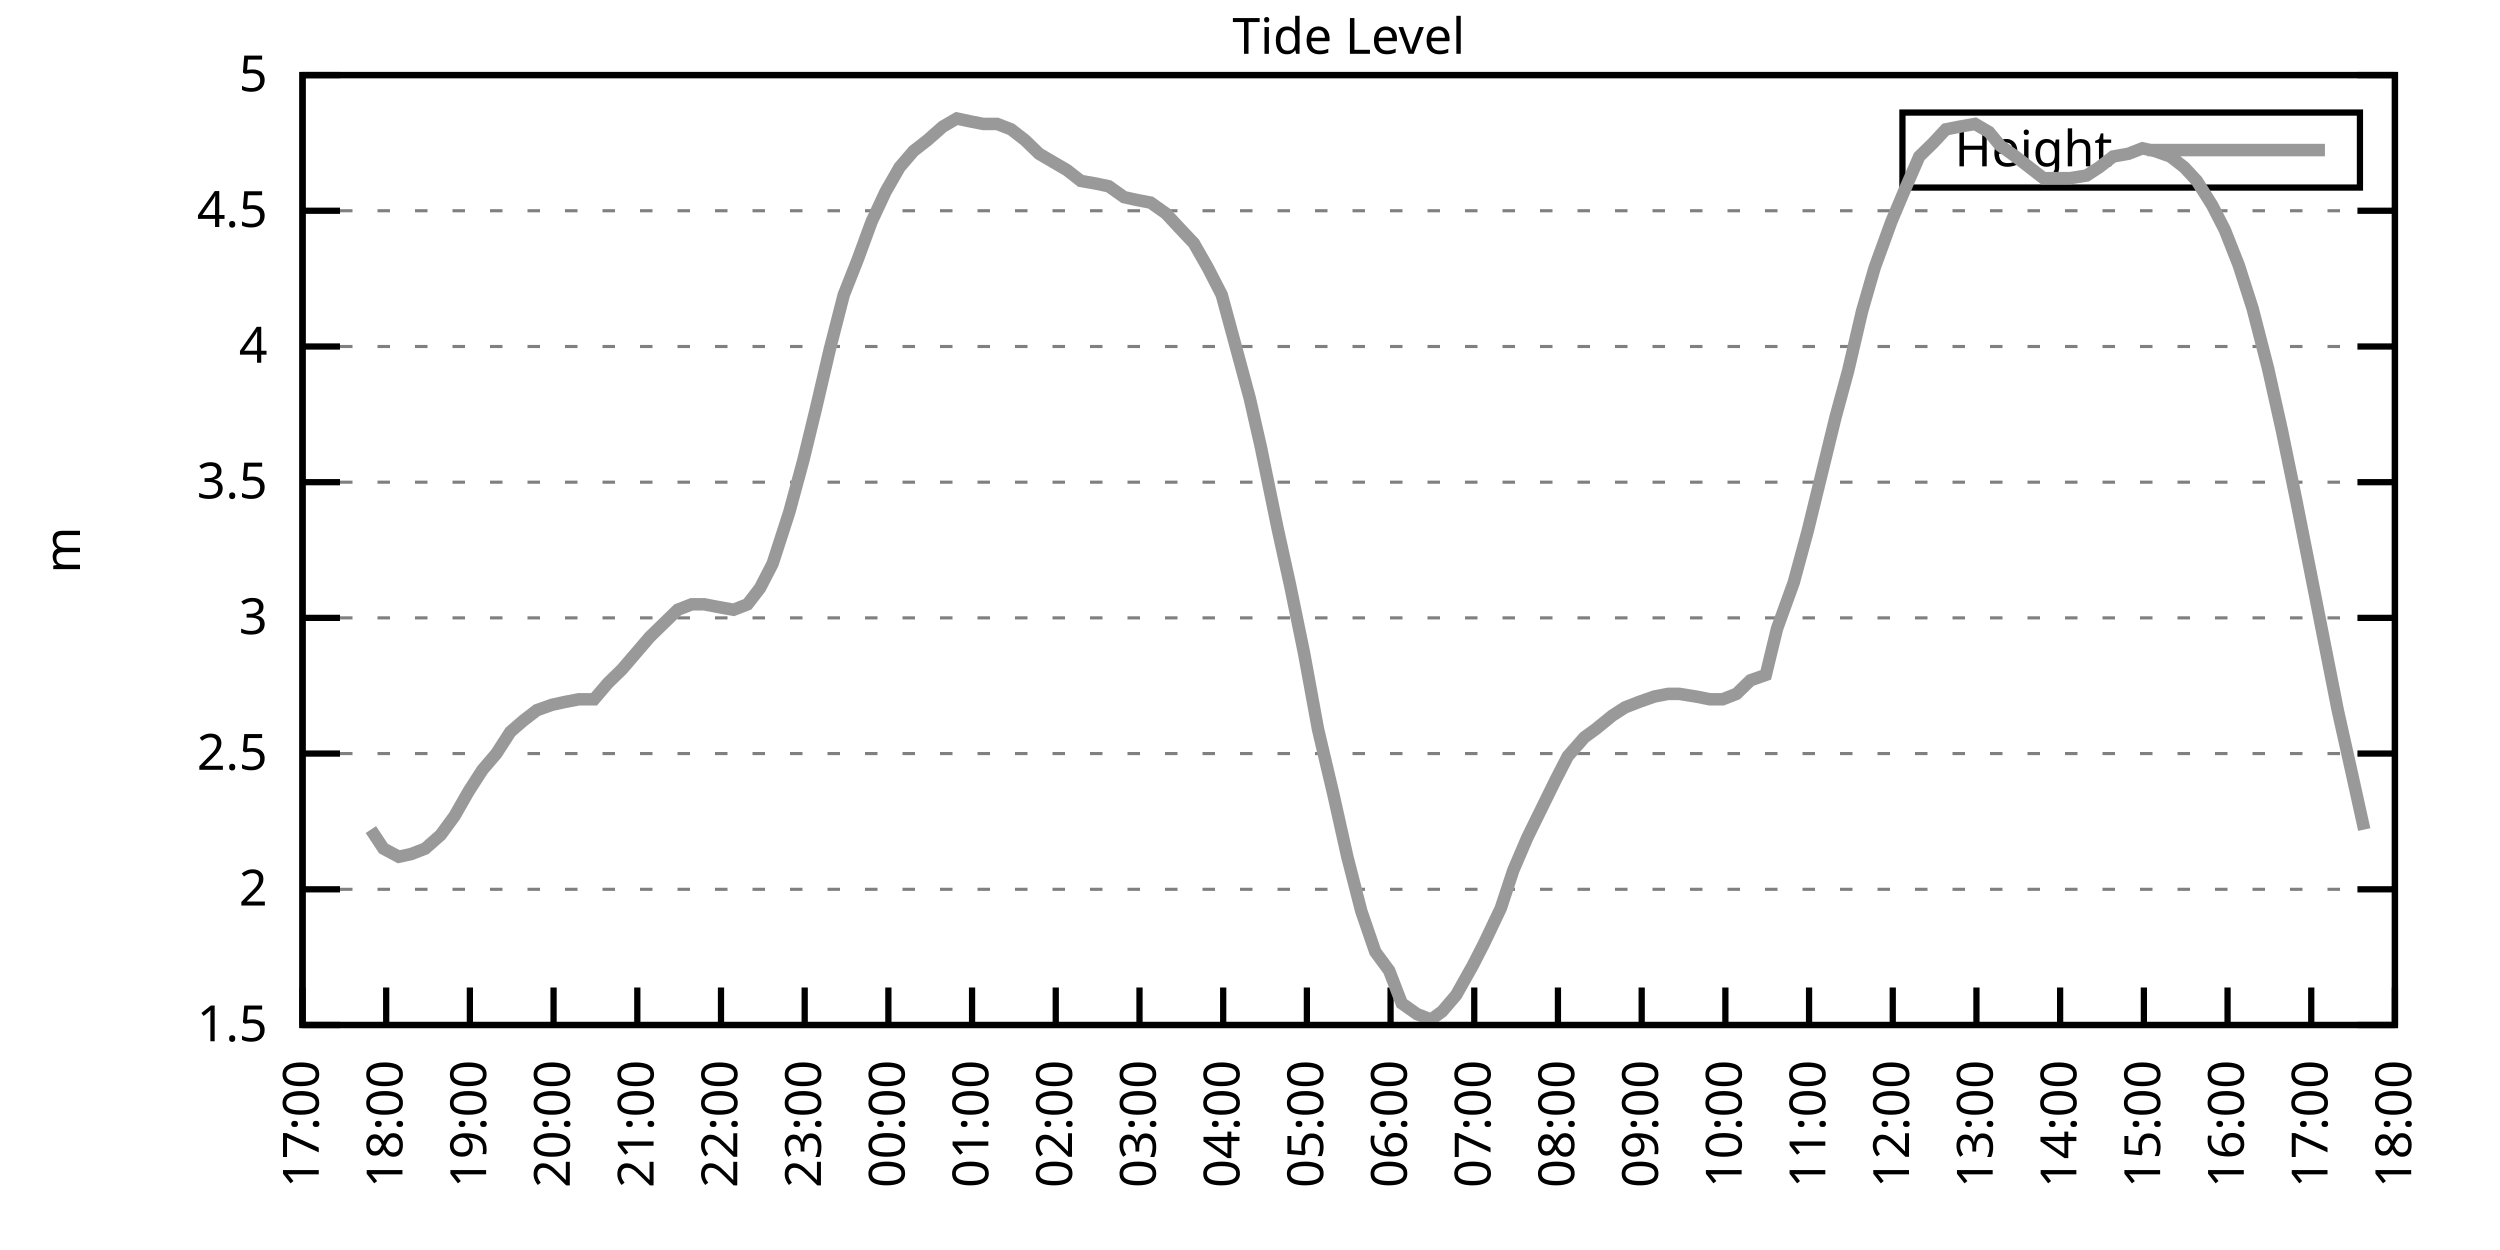
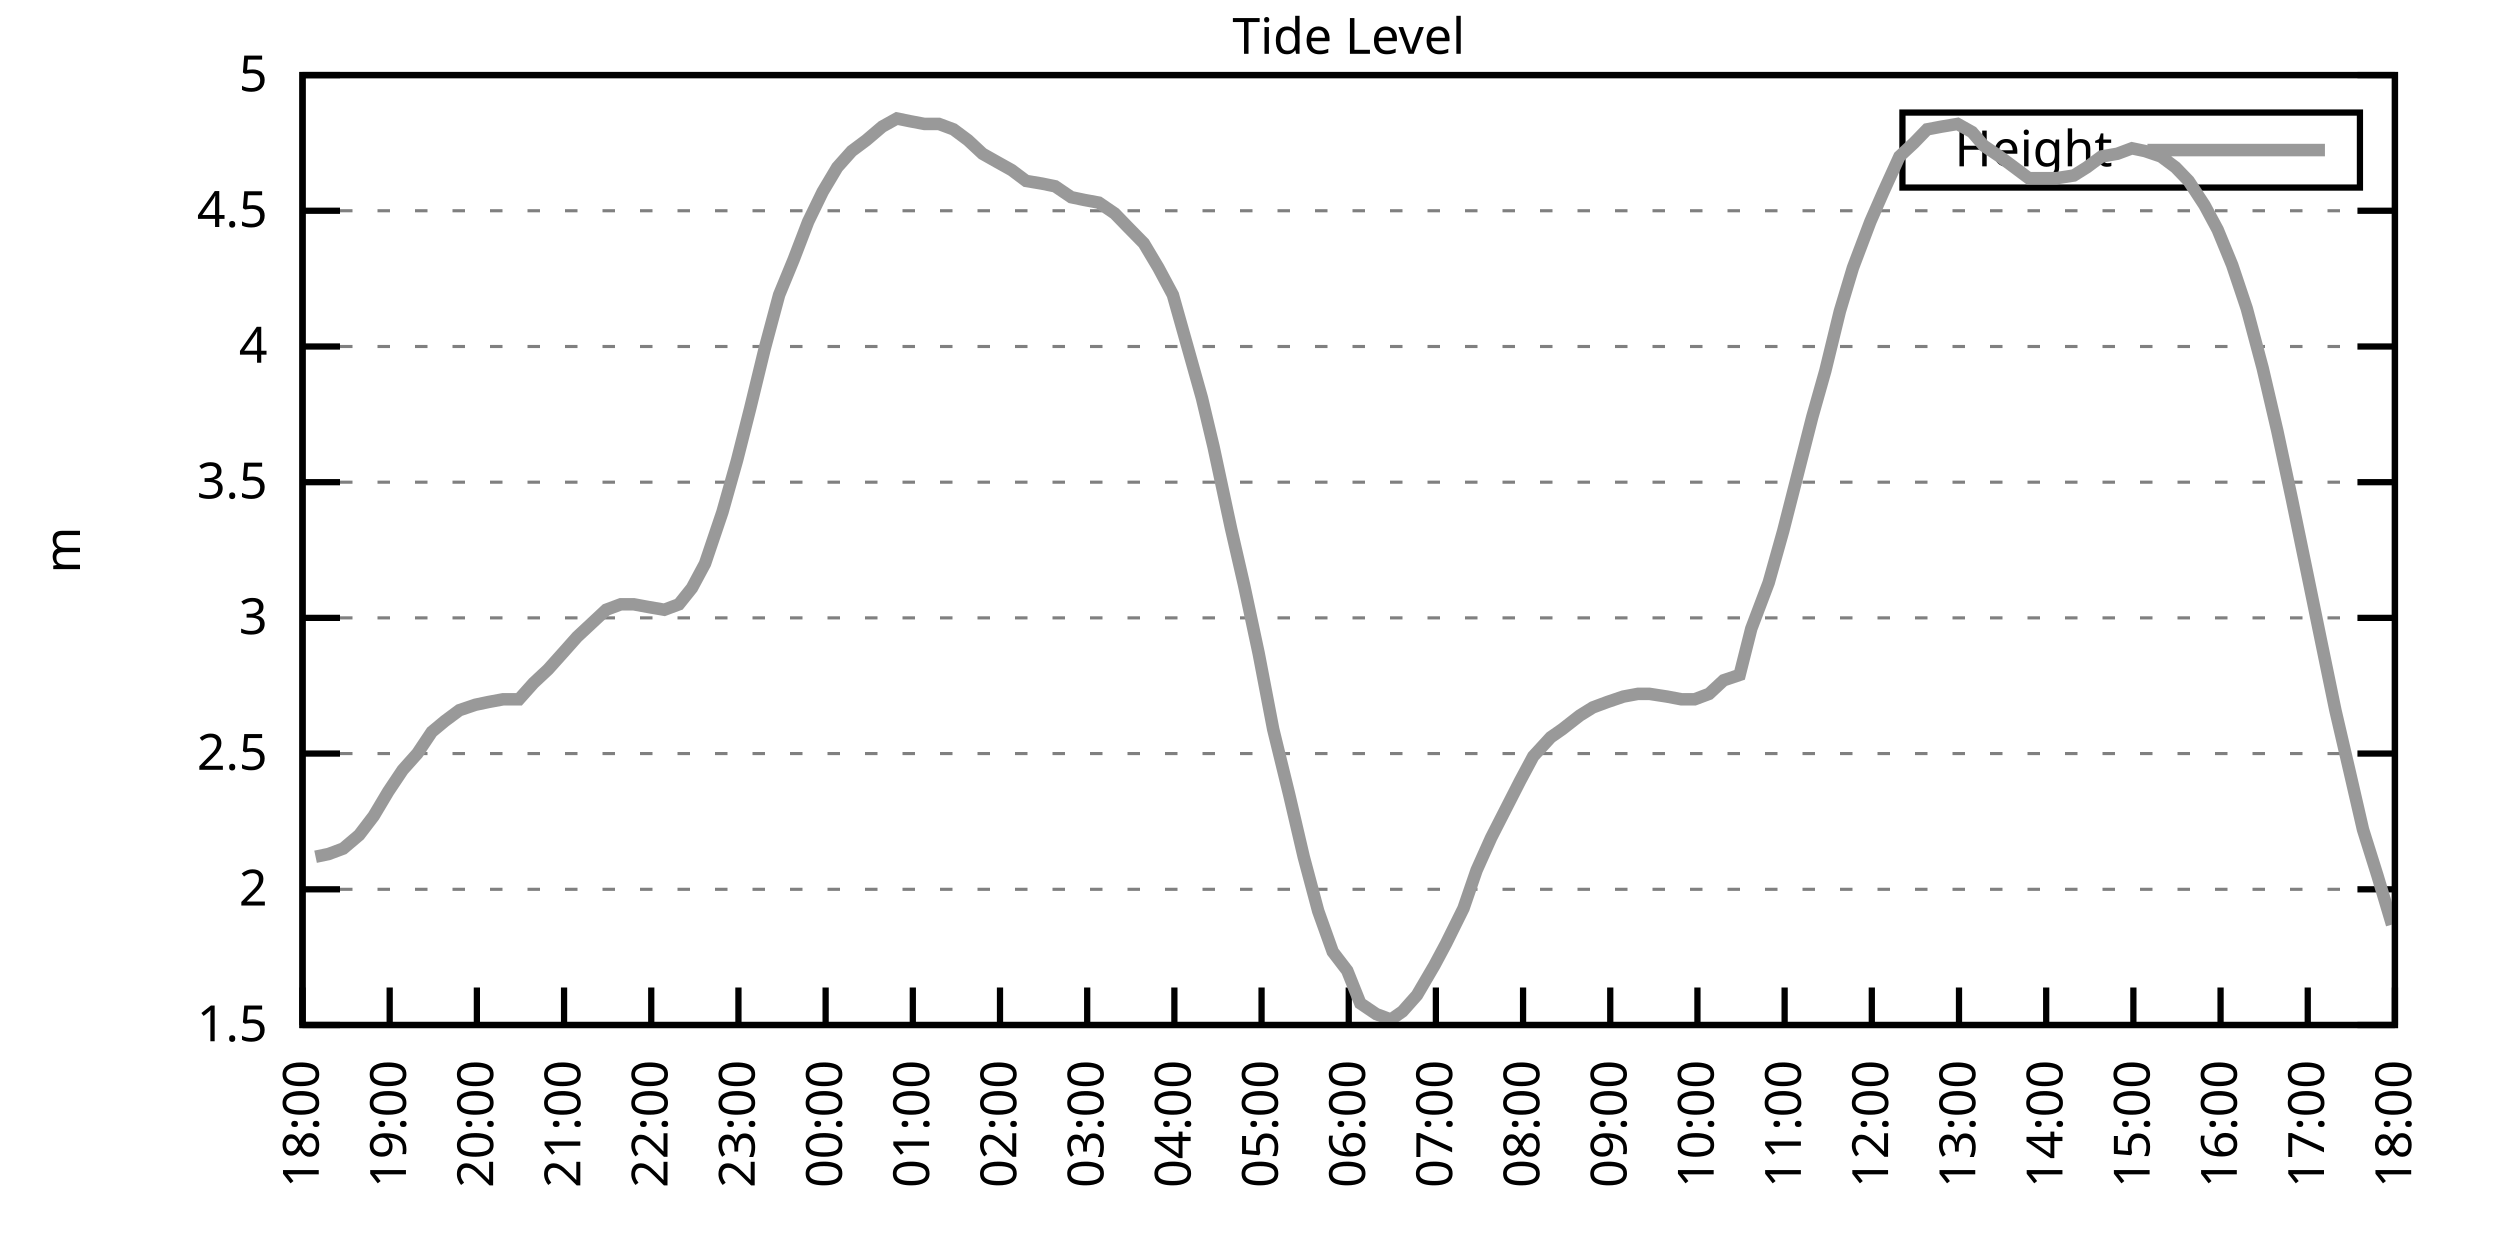
<svg xmlns="http://www.w3.org/2000/svg" xmlns:xlink="http://www.w3.org/1999/xlink" width="400" height="200" viewBox="0 0 400 200">
  <g id="gnuplot_canvas">
    <rect x="0" y="0" width="400" height="200" fill="none" />
    <defs>
      <circle id="gpDot" r="0.5" stroke-width="0.5" stroke="currentColor" />
      <path id="gpPt0" stroke-width="0.333" stroke="currentColor" d="M-1,0 h2 M0,-1 v2" />
      <path id="gpPt1" stroke-width="0.333" stroke="currentColor" d="M-1,-1 L1,1 M1,-1 L-1,1" />
      <path id="gpPt2" stroke-width="0.333" stroke="currentColor" d="M-1,0 L1,0 M0,-1 L0,1 M-1,-1 L1,1 M-1,1 L1,-1" />
      <rect id="gpPt3" stroke-width="0.333" stroke="currentColor" x="-1" y="-1" width="2" height="2" />
      <rect id="gpPt4" stroke-width="0.333" stroke="currentColor" fill="currentColor" x="-1" y="-1" width="2" height="2" />
      <circle id="gpPt5" stroke-width="0.333" stroke="currentColor" cx="0" cy="0" r="1" />
      <use xlink:href="#gpPt5" id="gpPt6" fill="currentColor" stroke="none" />
      <path id="gpPt7" stroke-width="0.333" stroke="currentColor" d="M0,-1.33 L-1.33,0.67 L1.33,0.67 z" />
      <use xlink:href="#gpPt7" id="gpPt8" fill="currentColor" stroke="none" />
      <use xlink:href="#gpPt7" id="gpPt9" stroke="currentColor" transform="rotate(180)" />
      <use xlink:href="#gpPt9" id="gpPt10" fill="currentColor" stroke="none" />
      <use xlink:href="#gpPt3" id="gpPt11" stroke="currentColor" transform="rotate(45)" />
      <use xlink:href="#gpPt11" id="gpPt12" fill="currentColor" stroke="none" />
      <path id="gpPt13" stroke-width="0.333" stroke="currentColor" d="M0,1.330 L1.265,0.411 L0.782,-1.067 L-0.782,-1.076 L-1.265,0.411 z" />
      <use xlink:href="#gpPt13" id="gpPt14" fill="currentColor" stroke="none" />
      <filter id="textbox" filterUnits="objectBoundingBox" x="0" y="0" height="1" width="1">
        <feFlood flood-color="white" flood-opacity="1" result="bgnd" />
        <feComposite in="SourceGraphic" in2="bgnd" operator="atop" />
      </filter>
      <filter id="greybox" filterUnits="objectBoundingBox" x="0" y="0" height="1" width="1">
        <feFlood flood-color="lightgrey" flood-opacity="1" result="grey" />
        <feComposite in="SourceGraphic" in2="grey" operator="atop" />
      </filter>
    </defs>
    <g fill="none" color="white" stroke="currentColor" stroke-width="1.00" stroke-linecap="butt" stroke-linejoin="miter">
</g>
    <g fill="none" color="black" stroke="currentColor" stroke-width="1.00" stroke-linecap="butt" stroke-linejoin="miter">
      <g stroke="none" shape-rendering="crispEdges">
        <polygon fill="rgb(255, 255, 255)" points="48.40,164.00 383.18,164.00 383.18,12.02 48.40,12.02 " />
      </g>
    </g>
    <g fill="none" color="black" stroke="currentColor" stroke-width="1.00" stroke-linecap="butt" stroke-linejoin="miter">
</g>
    <g fill="none" color="black" stroke="black" stroke-width="0.50" stroke-linecap="butt" stroke-linejoin="miter">
</g>
    <g fill="none" color="gray" stroke="currentColor" stroke-width="0.50" stroke-linecap="butt" stroke-linejoin="miter">
      <path stroke="gray" stroke-dasharray="2,4" class="gridline" d="M48.40,164.00 L383.19,164.00  " />
    </g>
    <g fill="none" color="gray" stroke="gray" stroke-width="1.00" stroke-linecap="butt" stroke-linejoin="miter">
</g>
    <g fill="none" color="black" stroke="currentColor" stroke-width="1.00" stroke-linecap="butt" stroke-linejoin="miter">
      <path stroke="black" d="M48.40,164.00 L54.40,164.00 M383.19,164.00 L377.19,164.00  " />
      <g transform="translate(42.80,166.60)" stroke="none" fill="black" font-family="Sans" font-size="8.00" text-anchor="end">
        <text>
          <tspan font-family="Sans"> 1.5</tspan>
        </text>
      </g>
    </g>
    <g fill="none" color="black" stroke="currentColor" stroke-width="1.00" stroke-linecap="butt" stroke-linejoin="miter">
</g>
    <g fill="none" color="black" stroke="black" stroke-width="0.50" stroke-linecap="butt" stroke-linejoin="miter">
</g>
    <g fill="none" color="gray" stroke="currentColor" stroke-width="0.50" stroke-linecap="butt" stroke-linejoin="miter">
      <path stroke="gray" stroke-dasharray="2,4" class="gridline" d="M48.40,142.29 L383.19,142.29  " />
    </g>
    <g fill="none" color="gray" stroke="gray" stroke-width="1.00" stroke-linecap="butt" stroke-linejoin="miter">
</g>
    <g fill="none" color="black" stroke="currentColor" stroke-width="1.00" stroke-linecap="butt" stroke-linejoin="miter">
      <path stroke="black" d="M48.40,142.29 L54.40,142.29 M383.19,142.29 L377.19,142.29  " />
      <g transform="translate(42.80,144.89)" stroke="none" fill="black" font-family="Sans" font-size="8.00" text-anchor="end">
        <text>
          <tspan font-family="Sans"> 2</tspan>
        </text>
      </g>
    </g>
    <g fill="none" color="black" stroke="currentColor" stroke-width="1.00" stroke-linecap="butt" stroke-linejoin="miter">
</g>
    <g fill="none" color="black" stroke="black" stroke-width="0.50" stroke-linecap="butt" stroke-linejoin="miter">
</g>
    <g fill="none" color="gray" stroke="currentColor" stroke-width="0.50" stroke-linecap="butt" stroke-linejoin="miter">
      <path stroke="gray" stroke-dasharray="2,4" class="gridline" d="M48.40,120.57 L383.19,120.57  " />
    </g>
    <g fill="none" color="gray" stroke="gray" stroke-width="1.00" stroke-linecap="butt" stroke-linejoin="miter">
</g>
    <g fill="none" color="black" stroke="currentColor" stroke-width="1.00" stroke-linecap="butt" stroke-linejoin="miter">
      <path stroke="black" d="M48.40,120.57 L54.40,120.57 M383.19,120.57 L377.19,120.57  " />
      <g transform="translate(42.80,123.17)" stroke="none" fill="black" font-family="Sans" font-size="8.00" text-anchor="end">
        <text>
          <tspan font-family="Sans"> 2.5</tspan>
        </text>
      </g>
    </g>
    <g fill="none" color="black" stroke="currentColor" stroke-width="1.00" stroke-linecap="butt" stroke-linejoin="miter">
</g>
    <g fill="none" color="black" stroke="black" stroke-width="0.50" stroke-linecap="butt" stroke-linejoin="miter">
</g>
    <g fill="none" color="gray" stroke="currentColor" stroke-width="0.50" stroke-linecap="butt" stroke-linejoin="miter">
      <path stroke="gray" stroke-dasharray="2,4" class="gridline" d="M48.40,98.86 L383.19,98.86  " />
    </g>
    <g fill="none" color="gray" stroke="gray" stroke-width="1.00" stroke-linecap="butt" stroke-linejoin="miter">
</g>
    <g fill="none" color="black" stroke="currentColor" stroke-width="1.00" stroke-linecap="butt" stroke-linejoin="miter">
      <path stroke="black" d="M48.40,98.86 L54.40,98.86 M383.19,98.86 L377.19,98.86  " />
      <g transform="translate(42.80,101.46)" stroke="none" fill="black" font-family="Sans" font-size="8.00" text-anchor="end">
        <text>
          <tspan font-family="Sans"> 3</tspan>
        </text>
      </g>
    </g>
    <g fill="none" color="black" stroke="currentColor" stroke-width="1.00" stroke-linecap="butt" stroke-linejoin="miter">
</g>
    <g fill="none" color="black" stroke="black" stroke-width="0.50" stroke-linecap="butt" stroke-linejoin="miter">
</g>
    <g fill="none" color="gray" stroke="currentColor" stroke-width="0.50" stroke-linecap="butt" stroke-linejoin="miter">
      <path stroke="gray" stroke-dasharray="2,4" class="gridline" d="M48.40,77.15 L383.19,77.15  " />
    </g>
    <g fill="none" color="gray" stroke="gray" stroke-width="1.00" stroke-linecap="butt" stroke-linejoin="miter">
</g>
    <g fill="none" color="black" stroke="currentColor" stroke-width="1.00" stroke-linecap="butt" stroke-linejoin="miter">
      <path stroke="black" d="M48.40,77.15 L54.40,77.15 M383.19,77.15 L377.19,77.15  " />
      <g transform="translate(42.80,79.75)" stroke="none" fill="black" font-family="Sans" font-size="8.00" text-anchor="end">
        <text>
          <tspan font-family="Sans"> 3.5</tspan>
        </text>
      </g>
    </g>
    <g fill="none" color="black" stroke="currentColor" stroke-width="1.00" stroke-linecap="butt" stroke-linejoin="miter">
</g>
    <g fill="none" color="black" stroke="black" stroke-width="0.50" stroke-linecap="butt" stroke-linejoin="miter">
</g>
    <g fill="none" color="gray" stroke="currentColor" stroke-width="0.50" stroke-linecap="butt" stroke-linejoin="miter">
      <path stroke="gray" stroke-dasharray="2,4" class="gridline" d="M48.40,55.44 L383.19,55.44  " />
    </g>
    <g fill="none" color="gray" stroke="gray" stroke-width="1.00" stroke-linecap="butt" stroke-linejoin="miter">
</g>
    <g fill="none" color="black" stroke="currentColor" stroke-width="1.00" stroke-linecap="butt" stroke-linejoin="miter">
      <path stroke="black" d="M48.40,55.44 L54.40,55.44 M383.19,55.44 L377.19,55.44  " />
      <g transform="translate(42.80,58.04)" stroke="none" fill="black" font-family="Sans" font-size="8.00" text-anchor="end">
        <text>
          <tspan font-family="Sans"> 4</tspan>
        </text>
      </g>
    </g>
    <g fill="none" color="black" stroke="currentColor" stroke-width="1.00" stroke-linecap="butt" stroke-linejoin="miter">
</g>
    <g fill="none" color="black" stroke="black" stroke-width="0.50" stroke-linecap="butt" stroke-linejoin="miter">
</g>
    <g fill="none" color="gray" stroke="currentColor" stroke-width="0.50" stroke-linecap="butt" stroke-linejoin="miter">
      <path stroke="gray" stroke-dasharray="2,4" class="gridline" d="M48.40,33.72 L383.19,33.72  " />
    </g>
    <g fill="none" color="gray" stroke="gray" stroke-width="1.00" stroke-linecap="butt" stroke-linejoin="miter">
</g>
    <g fill="none" color="black" stroke="currentColor" stroke-width="1.00" stroke-linecap="butt" stroke-linejoin="miter">
      <path stroke="black" d="M48.40,33.72 L54.40,33.72 M383.19,33.72 L377.19,33.72  " />
      <g transform="translate(42.80,36.32)" stroke="none" fill="black" font-family="Sans" font-size="8.00" text-anchor="end">
        <text>
          <tspan font-family="Sans"> 4.5</tspan>
        </text>
      </g>
    </g>
    <g fill="none" color="black" stroke="currentColor" stroke-width="1.00" stroke-linecap="butt" stroke-linejoin="miter">
</g>
    <g fill="none" color="black" stroke="black" stroke-width="0.50" stroke-linecap="butt" stroke-linejoin="miter">
</g>
    <g fill="none" color="gray" stroke="currentColor" stroke-width="0.50" stroke-linecap="butt" stroke-linejoin="miter">
      <path stroke="gray" stroke-dasharray="2,4" class="gridline" d="M48.40,12.01 L383.19,12.01  " />
    </g>
    <g fill="none" color="gray" stroke="gray" stroke-width="1.00" stroke-linecap="butt" stroke-linejoin="miter">
</g>
    <g fill="none" color="black" stroke="currentColor" stroke-width="1.00" stroke-linecap="butt" stroke-linejoin="miter">
      <path stroke="black" d="M48.40,12.01 L54.40,12.01 M383.19,12.01 L377.19,12.01  " />
      <g transform="translate(42.80,14.61)" stroke="none" fill="black" font-family="Sans" font-size="8.00" text-anchor="end">
        <text>
          <tspan font-family="Sans"> 5</tspan>
        </text>
      </g>
    </g>
    <g fill="none" color="black" stroke="currentColor" stroke-width="1.00" stroke-linecap="butt" stroke-linejoin="miter">
      <path stroke="black" d="M48.40,164.00 L48.40,158.00  " />
      <g transform="translate(51.00,169.60) rotate(270.00)" stroke="none" fill="black" font-family="Sans" font-size="8.00" text-anchor="end">
        <text>
-           <tspan font-family="Sans">17:00</tspan>
-         </text>
-       </g>
-     </g>
-     <g fill="none" color="black" stroke="currentColor" stroke-width="1.00" stroke-linecap="butt" stroke-linejoin="miter">
-       <path stroke="black" d="M61.79,164.00 L61.79,158.00  " />
-       <g transform="translate(64.39,169.60) rotate(270.00)" stroke="none" fill="black" font-family="Sans" font-size="8.00" text-anchor="end">
-         <text>
          <tspan font-family="Sans">18:00</tspan>
        </text>
      </g>
    </g>
    <g fill="none" color="black" stroke="currentColor" stroke-width="1.00" stroke-linecap="butt" stroke-linejoin="miter">
-       <path stroke="black" d="M75.18,164.00 L75.18,158.00  " />
-       <g transform="translate(77.78,169.60) rotate(270.00)" stroke="none" fill="black" font-family="Sans" font-size="8.00" text-anchor="end">
+       <path stroke="black" d="M62.35,164.00 L62.35,158.00  " />
+       <g transform="translate(64.95,169.60) rotate(270.00)" stroke="none" fill="black" font-family="Sans" font-size="8.00" text-anchor="end">
        <text>
          <tspan font-family="Sans">19:00</tspan>
        </text>
      </g>
    </g>
    <g fill="none" color="black" stroke="currentColor" stroke-width="1.00" stroke-linecap="butt" stroke-linejoin="miter">
-       <path stroke="black" d="M88.57,164.00 L88.57,158.00  " />
-       <g transform="translate(91.17,169.60) rotate(270.00)" stroke="none" fill="black" font-family="Sans" font-size="8.00" text-anchor="end">
+       <path stroke="black" d="M76.30,164.00 L76.30,158.00  " />
+       <g transform="translate(78.90,169.60) rotate(270.00)" stroke="none" fill="black" font-family="Sans" font-size="8.00" text-anchor="end">
        <text>
          <tspan font-family="Sans">20:00</tspan>
        </text>
      </g>
    </g>
    <g fill="none" color="black" stroke="currentColor" stroke-width="1.00" stroke-linecap="butt" stroke-linejoin="miter">
-       <path stroke="black" d="M101.97,164.00 L101.97,158.00  " />
-       <g transform="translate(104.57,169.60) rotate(270.00)" stroke="none" fill="black" font-family="Sans" font-size="8.00" text-anchor="end">
+       <path stroke="black" d="M90.25,164.00 L90.25,158.00  " />
+       <g transform="translate(92.85,169.60) rotate(270.00)" stroke="none" fill="black" font-family="Sans" font-size="8.00" text-anchor="end">
        <text>
          <tspan font-family="Sans">21:00</tspan>
        </text>
      </g>
    </g>
    <g fill="none" color="black" stroke="currentColor" stroke-width="1.00" stroke-linecap="butt" stroke-linejoin="miter">
-       <path stroke="black" d="M115.36,164.00 L115.36,158.00  " />
-       <g transform="translate(117.96,169.60) rotate(270.00)" stroke="none" fill="black" font-family="Sans" font-size="8.00" text-anchor="end">
+       <path stroke="black" d="M104.20,164.00 L104.20,158.00  " />
+       <g transform="translate(106.80,169.60) rotate(270.00)" stroke="none" fill="black" font-family="Sans" font-size="8.00" text-anchor="end">
        <text>
          <tspan font-family="Sans">22:00</tspan>
        </text>
      </g>
    </g>
    <g fill="none" color="black" stroke="currentColor" stroke-width="1.00" stroke-linecap="butt" stroke-linejoin="miter">
-       <path stroke="black" d="M128.75,164.00 L128.75,158.00  " />
-       <g transform="translate(131.35,169.60) rotate(270.00)" stroke="none" fill="black" font-family="Sans" font-size="8.00" text-anchor="end">
+       <path stroke="black" d="M118.15,164.00 L118.15,158.00  " />
+       <g transform="translate(120.75,169.60) rotate(270.00)" stroke="none" fill="black" font-family="Sans" font-size="8.00" text-anchor="end">
        <text>
          <tspan font-family="Sans">23:00</tspan>
        </text>
      </g>
    </g>
    <g fill="none" color="black" stroke="currentColor" stroke-width="1.00" stroke-linecap="butt" stroke-linejoin="miter">
-       <path stroke="black" d="M142.14,164.00 L142.14,158.00  " />
-       <g transform="translate(144.74,169.60) rotate(270.00)" stroke="none" fill="black" font-family="Sans" font-size="8.00" text-anchor="end">
+       <path stroke="black" d="M132.10,164.00 L132.10,158.00  " />
+       <g transform="translate(134.70,169.60) rotate(270.00)" stroke="none" fill="black" font-family="Sans" font-size="8.00" text-anchor="end">
        <text>
          <tspan font-family="Sans">00:00</tspan>
        </text>
      </g>
    </g>
    <g fill="none" color="black" stroke="currentColor" stroke-width="1.00" stroke-linecap="butt" stroke-linejoin="miter">
-       <path stroke="black" d="M155.53,164.00 L155.53,158.00  " />
-       <g transform="translate(158.13,169.60) rotate(270.00)" stroke="none" fill="black" font-family="Sans" font-size="8.00" text-anchor="end">
+       <path stroke="black" d="M146.05,164.00 L146.05,158.00  " />
+       <g transform="translate(148.65,169.60) rotate(270.00)" stroke="none" fill="black" font-family="Sans" font-size="8.00" text-anchor="end">
        <text>
          <tspan font-family="Sans">01:00</tspan>
        </text>
      </g>
    </g>
    <g fill="none" color="black" stroke="currentColor" stroke-width="1.00" stroke-linecap="butt" stroke-linejoin="miter">
-       <path stroke="black" d="M168.92,164.00 L168.92,158.00  " />
-       <g transform="translate(171.52,169.60) rotate(270.00)" stroke="none" fill="black" font-family="Sans" font-size="8.00" text-anchor="end">
+       <path stroke="black" d="M160.00,164.00 L160.00,158.00  " />
+       <g transform="translate(162.60,169.60) rotate(270.00)" stroke="none" fill="black" font-family="Sans" font-size="8.00" text-anchor="end">
        <text>
          <tspan font-family="Sans">02:00</tspan>
        </text>
      </g>
    </g>
    <g fill="none" color="black" stroke="currentColor" stroke-width="1.00" stroke-linecap="butt" stroke-linejoin="miter">
-       <path stroke="black" d="M182.32,164.00 L182.32,158.00  " />
-       <g transform="translate(184.92,169.60) rotate(270.00)" stroke="none" fill="black" font-family="Sans" font-size="8.00" text-anchor="end">
+       <path stroke="black" d="M173.95,164.00 L173.95,158.00  " />
+       <g transform="translate(176.55,169.60) rotate(270.00)" stroke="none" fill="black" font-family="Sans" font-size="8.00" text-anchor="end">
        <text>
          <tspan font-family="Sans">03:00</tspan>
        </text>
      </g>
    </g>
    <g fill="none" color="black" stroke="currentColor" stroke-width="1.00" stroke-linecap="butt" stroke-linejoin="miter">
-       <path stroke="black" d="M195.71,164.00 L195.71,158.00  " />
-       <g transform="translate(198.31,169.60) rotate(270.00)" stroke="none" fill="black" font-family="Sans" font-size="8.00" text-anchor="end">
+       <path stroke="black" d="M187.90,164.00 L187.90,158.00  " />
+       <g transform="translate(190.50,169.60) rotate(270.00)" stroke="none" fill="black" font-family="Sans" font-size="8.00" text-anchor="end">
        <text>
          <tspan font-family="Sans">04:00</tspan>
        </text>
      </g>
    </g>
    <g fill="none" color="black" stroke="currentColor" stroke-width="1.00" stroke-linecap="butt" stroke-linejoin="miter">
-       <path stroke="black" d="M209.10,164.00 L209.10,158.00  " />
-       <g transform="translate(211.70,169.60) rotate(270.00)" stroke="none" fill="black" font-family="Sans" font-size="8.00" text-anchor="end">
+       <path stroke="black" d="M201.85,164.00 L201.85,158.00  " />
+       <g transform="translate(204.45,169.60) rotate(270.00)" stroke="none" fill="black" font-family="Sans" font-size="8.00" text-anchor="end">
        <text>
          <tspan font-family="Sans">05:00</tspan>
        </text>
      </g>
    </g>
    <g fill="none" color="black" stroke="currentColor" stroke-width="1.00" stroke-linecap="butt" stroke-linejoin="miter">
-       <path stroke="black" d="M222.49,164.00 L222.49,158.00  " />
-       <g transform="translate(225.09,169.60) rotate(270.00)" stroke="none" fill="black" font-family="Sans" font-size="8.00" text-anchor="end">
+       <path stroke="black" d="M215.80,164.00 L215.80,158.00  " />
+       <g transform="translate(218.40,169.60) rotate(270.00)" stroke="none" fill="black" font-family="Sans" font-size="8.00" text-anchor="end">
        <text>
          <tspan font-family="Sans">06:00</tspan>
        </text>
      </g>
    </g>
    <g fill="none" color="black" stroke="currentColor" stroke-width="1.00" stroke-linecap="butt" stroke-linejoin="miter">
-       <path stroke="black" d="M235.88,164.00 L235.88,158.00  " />
-       <g transform="translate(238.48,169.60) rotate(270.00)" stroke="none" fill="black" font-family="Sans" font-size="8.00" text-anchor="end">
+       <path stroke="black" d="M229.74,164.00 L229.74,158.00  " />
+       <g transform="translate(232.34,169.60) rotate(270.00)" stroke="none" fill="black" font-family="Sans" font-size="8.00" text-anchor="end">
        <text>
          <tspan font-family="Sans">07:00</tspan>
        </text>
      </g>
    </g>
    <g fill="none" color="black" stroke="currentColor" stroke-width="1.00" stroke-linecap="butt" stroke-linejoin="miter">
-       <path stroke="black" d="M249.27,164.00 L249.27,158.00  " />
-       <g transform="translate(251.87,169.60) rotate(270.00)" stroke="none" fill="black" font-family="Sans" font-size="8.00" text-anchor="end">
+       <path stroke="black" d="M243.69,164.00 L243.69,158.00  " />
+       <g transform="translate(246.29,169.60) rotate(270.00)" stroke="none" fill="black" font-family="Sans" font-size="8.00" text-anchor="end">
        <text>
          <tspan font-family="Sans">08:00</tspan>
        </text>
      </g>
    </g>
    <g fill="none" color="black" stroke="currentColor" stroke-width="1.00" stroke-linecap="butt" stroke-linejoin="miter">
-       <path stroke="black" d="M262.67,164.00 L262.67,158.00  " />
-       <g transform="translate(265.27,169.60) rotate(270.00)" stroke="none" fill="black" font-family="Sans" font-size="8.00" text-anchor="end">
+       <path stroke="black" d="M257.64,164.00 L257.64,158.00  " />
+       <g transform="translate(260.24,169.60) rotate(270.00)" stroke="none" fill="black" font-family="Sans" font-size="8.00" text-anchor="end">
        <text>
          <tspan font-family="Sans">09:00</tspan>
        </text>
      </g>
    </g>
    <g fill="none" color="black" stroke="currentColor" stroke-width="1.00" stroke-linecap="butt" stroke-linejoin="miter">
-       <path stroke="black" d="M276.06,164.00 L276.06,158.00  " />
-       <g transform="translate(278.66,169.60) rotate(270.00)" stroke="none" fill="black" font-family="Sans" font-size="8.00" text-anchor="end">
+       <path stroke="black" d="M271.59,164.00 L271.59,158.00  " />
+       <g transform="translate(274.19,169.60) rotate(270.00)" stroke="none" fill="black" font-family="Sans" font-size="8.00" text-anchor="end">
        <text>
          <tspan font-family="Sans">10:00</tspan>
        </text>
      </g>
    </g>
    <g fill="none" color="black" stroke="currentColor" stroke-width="1.00" stroke-linecap="butt" stroke-linejoin="miter">
-       <path stroke="black" d="M289.45,164.00 L289.45,158.00  " />
-       <g transform="translate(292.05,169.60) rotate(270.00)" stroke="none" fill="black" font-family="Sans" font-size="8.00" text-anchor="end">
+       <path stroke="black" d="M285.54,164.00 L285.54,158.00  " />
+       <g transform="translate(288.14,169.60) rotate(270.00)" stroke="none" fill="black" font-family="Sans" font-size="8.00" text-anchor="end">
        <text>
          <tspan font-family="Sans">11:00</tspan>
        </text>
      </g>
    </g>
    <g fill="none" color="black" stroke="currentColor" stroke-width="1.00" stroke-linecap="butt" stroke-linejoin="miter">
-       <path stroke="black" d="M302.84,164.00 L302.84,158.00  " />
-       <g transform="translate(305.44,169.60) rotate(270.00)" stroke="none" fill="black" font-family="Sans" font-size="8.00" text-anchor="end">
+       <path stroke="black" d="M299.49,164.00 L299.49,158.00  " />
+       <g transform="translate(302.09,169.60) rotate(270.00)" stroke="none" fill="black" font-family="Sans" font-size="8.00" text-anchor="end">
        <text>
          <tspan font-family="Sans">12:00</tspan>
        </text>
      </g>
    </g>
    <g fill="none" color="black" stroke="currentColor" stroke-width="1.00" stroke-linecap="butt" stroke-linejoin="miter">
-       <path stroke="black" d="M316.23,164.00 L316.23,158.00  " />
-       <g transform="translate(318.83,169.60) rotate(270.00)" stroke="none" fill="black" font-family="Sans" font-size="8.00" text-anchor="end">
+       <path stroke="black" d="M313.44,164.00 L313.44,158.00  " />
+       <g transform="translate(316.04,169.60) rotate(270.00)" stroke="none" fill="black" font-family="Sans" font-size="8.00" text-anchor="end">
        <text>
          <tspan font-family="Sans">13:00</tspan>
        </text>
      </g>
    </g>
    <g fill="none" color="black" stroke="currentColor" stroke-width="1.00" stroke-linecap="butt" stroke-linejoin="miter">
-       <path stroke="black" d="M329.62,164.00 L329.62,158.00  " />
-       <g transform="translate(332.22,169.60) rotate(270.00)" stroke="none" fill="black" font-family="Sans" font-size="8.00" text-anchor="end">
+       <path stroke="black" d="M327.39,164.00 L327.39,158.00  " />
+       <g transform="translate(329.99,169.60) rotate(270.00)" stroke="none" fill="black" font-family="Sans" font-size="8.00" text-anchor="end">
        <text>
          <tspan font-family="Sans">14:00</tspan>
        </text>
      </g>
    </g>
    <g fill="none" color="black" stroke="currentColor" stroke-width="1.00" stroke-linecap="butt" stroke-linejoin="miter">
-       <path stroke="black" d="M343.02,164.00 L343.02,158.00  " />
-       <g transform="translate(345.62,169.60) rotate(270.00)" stroke="none" fill="black" font-family="Sans" font-size="8.00" text-anchor="end">
+       <path stroke="black" d="M341.34,164.00 L341.34,158.00  " />
+       <g transform="translate(343.94,169.60) rotate(270.00)" stroke="none" fill="black" font-family="Sans" font-size="8.00" text-anchor="end">
        <text>
          <tspan font-family="Sans">15:00</tspan>
        </text>
      </g>
    </g>
    <g fill="none" color="black" stroke="currentColor" stroke-width="1.00" stroke-linecap="butt" stroke-linejoin="miter">
-       <path stroke="black" d="M356.41,164.00 L356.41,158.00  " />
-       <g transform="translate(359.01,169.60) rotate(270.00)" stroke="none" fill="black" font-family="Sans" font-size="8.00" text-anchor="end">
+       <path stroke="black" d="M355.29,164.00 L355.29,158.00  " />
+       <g transform="translate(357.89,169.60) rotate(270.00)" stroke="none" fill="black" font-family="Sans" font-size="8.00" text-anchor="end">
        <text>
          <tspan font-family="Sans">16:00</tspan>
        </text>
      </g>
    </g>
    <g fill="none" color="black" stroke="currentColor" stroke-width="1.00" stroke-linecap="butt" stroke-linejoin="miter">
-       <path stroke="black" d="M369.80,164.00 L369.80,158.00  " />
-       <g transform="translate(372.40,169.60) rotate(270.00)" stroke="none" fill="black" font-family="Sans" font-size="8.00" text-anchor="end">
+       <path stroke="black" d="M369.24,164.00 L369.24,158.00  " />
+       <g transform="translate(371.84,169.60) rotate(270.00)" stroke="none" fill="black" font-family="Sans" font-size="8.00" text-anchor="end">
        <text>
          <tspan font-family="Sans">17:00</tspan>
        </text>
      </g>
    </g>
    <g fill="none" color="black" stroke="currentColor" stroke-width="1.00" stroke-linecap="butt" stroke-linejoin="miter">
      <path stroke="black" d="M383.19,164.00 L383.19,158.00  " />
      <g transform="translate(385.79,169.60) rotate(270.00)" stroke="none" fill="black" font-family="Sans" font-size="8.00" text-anchor="end">
        <text>
          <tspan font-family="Sans">18:00</tspan>
        </text>
      </g>
    </g>
    <g fill="none" color="black" stroke="currentColor" stroke-width="1.00" stroke-linecap="butt" stroke-linejoin="miter">
</g>
    <g fill="none" color="black" stroke="currentColor" stroke-width="1.00" stroke-linecap="butt" stroke-linejoin="miter">
      <path stroke="black" d="M48.40,12.01 L48.40,164.00 L383.19,164.00 L383.19,12.01 L48.40,12.01 Z  " />
    </g>
    <g fill="none" color="black" stroke="currentColor" stroke-width="1.00" stroke-linecap="butt" stroke-linejoin="miter">
</g>
    <g fill="none" color="black" stroke="currentColor" stroke-width="1.00" stroke-linecap="butt" stroke-linejoin="miter">
      <path stroke="black" d="M304.39,30.01 L304.39,18.01 L377.59,18.01 L377.59,30.01 L304.39,30.01 Z  " />
    </g>
    <g id="Tide_level_plot_1">
      <g fill="none" color="white" stroke="black" stroke-width="2.00" stroke-linecap="butt" stroke-linejoin="miter">
</g>
      <g fill="none" color="black" stroke="currentColor" stroke-width="2.00" stroke-linecap="butt" stroke-linejoin="miter">
        <g transform="translate(337.99,26.61)" stroke="none" fill="black" font-family="Sans" font-size="8.00" text-anchor="end">
          <text>
            <tspan font-family="Sans">Height</tspan>
          </text>
        </g>
      </g>
      <g fill="none" color="black" stroke="currentColor" stroke-width="2.00" stroke-linecap="butt" stroke-linejoin="miter">
-         <path stroke="rgb(153, 153, 153)" d="M343.59,24.01 L371.99,24.01 M59.34,132.73 L61.35,135.77 L63.80,137.08 L65.81,136.64 L68.04,135.77 L70.50,133.60   L72.73,130.56 L74.96,126.65 L77.19,123.18 L79.42,120.57 L81.66,117.10 L83.66,115.36 L85.90,113.63 L88.35,112.76   L90.36,112.32 L92.59,111.89 L95.05,111.89 L97.28,109.28 L99.51,107.11 L101.74,104.51 L103.98,101.90 L106.21,99.73   L108.44,97.56 L110.67,96.69 L112.68,96.69 L114.91,97.12 L117.37,97.56 L119.60,96.69 L121.61,94.08 L123.62,90.18   L126.29,81.93 L128.53,73.67 L130.54,65.42 L132.77,55.87 L135.00,47.18 L137.23,41.54 L139.46,35.46 L141.69,30.68   L143.93,26.77 L146.16,24.17 L148.39,22.43 L150.85,20.26 L153.08,18.96 L155.09,19.39 L157.32,19.83 L159.55,19.83   L161.78,20.70 L164.01,22.43 L166.25,24.60 L168.48,25.91 L170.71,27.21 L172.94,28.95 L175.40,29.38 L177.41,29.81   L179.86,31.55 L181.87,31.99 L184.10,32.42 L186.56,34.16 L188.57,36.33 L191.02,38.93 L193.25,42.84 L195.48,47.18   L197.72,55.44 L199.95,63.69 L201.73,71.50 L204.41,84.53 L206.42,93.65 L208.65,104.51 L210.88,116.67 L213.34,127.09   L215.57,137.08 L217.80,145.76 L220.04,152.28 L222.27,155.31 L224.28,160.53 L226.73,162.26 L228.96,163.13 L230.75,161.83   L232.98,159.22 L235.66,154.45 L237.44,150.97 L240.12,145.33 L242.13,139.25 L244.36,134.04 L248.83,124.92 L250.84,121.01   L253.51,117.97 L255.30,116.67 L257.98,114.49 L259.99,113.19 L262.22,112.32 L264.67,111.45 L266.91,111.02 L268.69,111.02   L271.37,111.45 L273.60,111.89 L275.61,111.89 L277.84,111.02 L280.07,108.85 L282.53,107.98 L284.32,100.60 L286.99,93.22   L289.23,84.97 L291.46,75.85 L293.69,66.73 L295.70,59.34 L297.93,49.79 L299.94,42.84 L302.62,35.46 L304.63,30.68   L307.08,25.04 L309.31,22.87 L311.32,20.70 L313.55,20.26 L316.01,19.83 L318.24,21.13 L320.03,23.30 L322.48,25.04   L324.71,26.77 L326.95,28.51 L329.40,28.51 L331.19,28.51 L333.86,28.08 L335.87,26.77 L338.10,25.04 L340.56,24.60   L342.79,23.73 L344.80,24.17 L347.26,25.04 L349.49,26.77 L351.50,28.95 L353.95,32.85 L355.96,36.76 L358.19,42.41   L360.42,49.36 L362.88,58.91 L365.11,68.90 L367.34,79.75 L369.58,91.04 L371.81,102.34 L374.04,113.63 L376.27,123.61   L378.28,132.73  " />
+         <path stroke="rgb(153, 153, 153)" d="M343.59,24.01 L371.99,24.01 M50.49,137.08 L52.58,136.64 L54.91,135.77 L57.47,133.60 L59.79,130.56 L62.12,126.65   L64.44,123.18 L66.77,120.57 L69.09,117.10 L71.18,115.36 L73.51,113.63 L76.07,112.76 L78.16,112.32 L80.48,111.89   L83.04,111.89 L85.37,109.28 L87.69,107.11 L90.02,104.51 L92.34,101.90 L94.67,99.73 L96.99,97.56 L99.32,96.69   L101.41,96.69 L103.73,97.12 L106.29,97.56 L108.62,96.69 L110.71,94.08 L112.80,90.18 L115.59,81.93 L117.92,73.67   L120.01,65.42 L122.33,55.87 L124.66,47.18 L126.98,41.54 L129.31,35.46 L131.63,30.68 L133.96,26.77 L136.28,24.17   L138.61,22.43 L141.16,20.26 L143.49,18.96 L145.58,19.39 L147.91,19.83 L150.23,19.83 L152.56,20.70 L154.88,22.43   L157.21,24.60 L159.53,25.91 L161.86,27.21 L164.18,28.95 L166.74,29.38 L168.83,29.81 L171.39,31.55 L173.48,31.99   L175.81,32.42 L178.36,34.16 L180.46,36.33 L183.01,38.93 L185.34,42.84 L187.66,47.18 L189.99,55.44 L192.31,63.69   L194.17,71.50 L196.96,84.53 L199.06,93.65 L201.38,104.51 L203.71,116.67 L206.26,127.09 L208.59,137.08 L210.91,145.76   L213.24,152.28 L215.56,155.31 L217.65,160.53 L220.21,162.26 L222.54,163.13 L224.40,161.83 L226.72,159.22 L229.51,154.45   L231.37,150.97 L234.16,145.33 L236.25,139.25 L238.58,134.04 L243.23,124.92 L245.32,121.01 L248.11,117.97 L249.97,116.67   L252.76,114.49 L254.85,113.19 L257.18,112.32 L259.74,111.45 L262.06,111.02 L263.92,111.02 L266.71,111.45 L269.04,111.89   L271.13,111.89 L273.45,111.02 L275.78,108.85 L278.34,107.98 L280.20,100.60 L282.99,93.22 L285.31,84.97 L287.64,75.85   L289.96,66.73 L292.05,59.34 L294.38,49.79 L296.47,42.84 L299.26,35.46 L301.35,30.68 L303.91,25.04 L306.23,22.87   L308.33,20.70 L310.65,20.26 L313.21,19.83 L315.53,21.13 L317.39,23.30 L319.95,25.04 L322.28,26.77 L324.60,28.51   L327.16,28.51 L329.02,28.51 L331.81,28.08 L333.90,26.77 L336.23,25.04 L338.78,24.60 L341.11,23.73 L343.20,24.17   L345.76,25.04 L348.08,26.77 L350.18,28.95 L352.73,32.85 L354.83,36.76 L357.15,42.41 L359.48,49.36 L362.03,58.91   L364.36,68.90 L366.68,79.75 L369.01,91.04 L371.33,102.34 L373.66,113.63 L375.98,123.61 L378.08,132.73 L380.40,140.12   L382.73,147.93  " />
      </g>
    </g>
    <g fill="none" color="black" stroke="currentColor" stroke-width="2.00" stroke-linecap="butt" stroke-linejoin="miter">
</g>
    <g fill="none" color="black" stroke="black" stroke-width="1.00" stroke-linecap="butt" stroke-linejoin="miter">
</g>
    <g fill="none" color="black" stroke="currentColor" stroke-width="1.00" stroke-linecap="butt" stroke-linejoin="miter">
      <path stroke="black" d="M48.40,12.01 L48.40,164.00 L383.19,164.00 L383.19,12.01 L48.40,12.01 Z  " />
      <g transform="translate(12.80,88.01) rotate(270.00)" stroke="none" fill="black" font-family="Sans" font-size="8.00" text-anchor="middle">
        <text>
          <tspan font-family="Sans">m</tspan>
        </text>
      </g>
    </g>
    <g fill="none" color="black" stroke="currentColor" stroke-width="1.00" stroke-linecap="butt" stroke-linejoin="miter">
</g>
    <g fill="none" color="black" stroke="currentColor" stroke-width="1.00" stroke-linecap="butt" stroke-linejoin="miter">
      <g transform="translate(215.79,8.61)" stroke="none" fill="black" font-family="Sans" font-size="8.00" text-anchor="middle">
        <text>
          <tspan font-family="Sans">Tide Level</tspan>
        </text>
      </g>
    </g>
    <g fill="none" color="black" stroke="currentColor" stroke-width="1.00" stroke-linecap="butt" stroke-linejoin="miter">
</g>
  </g>
</svg>
